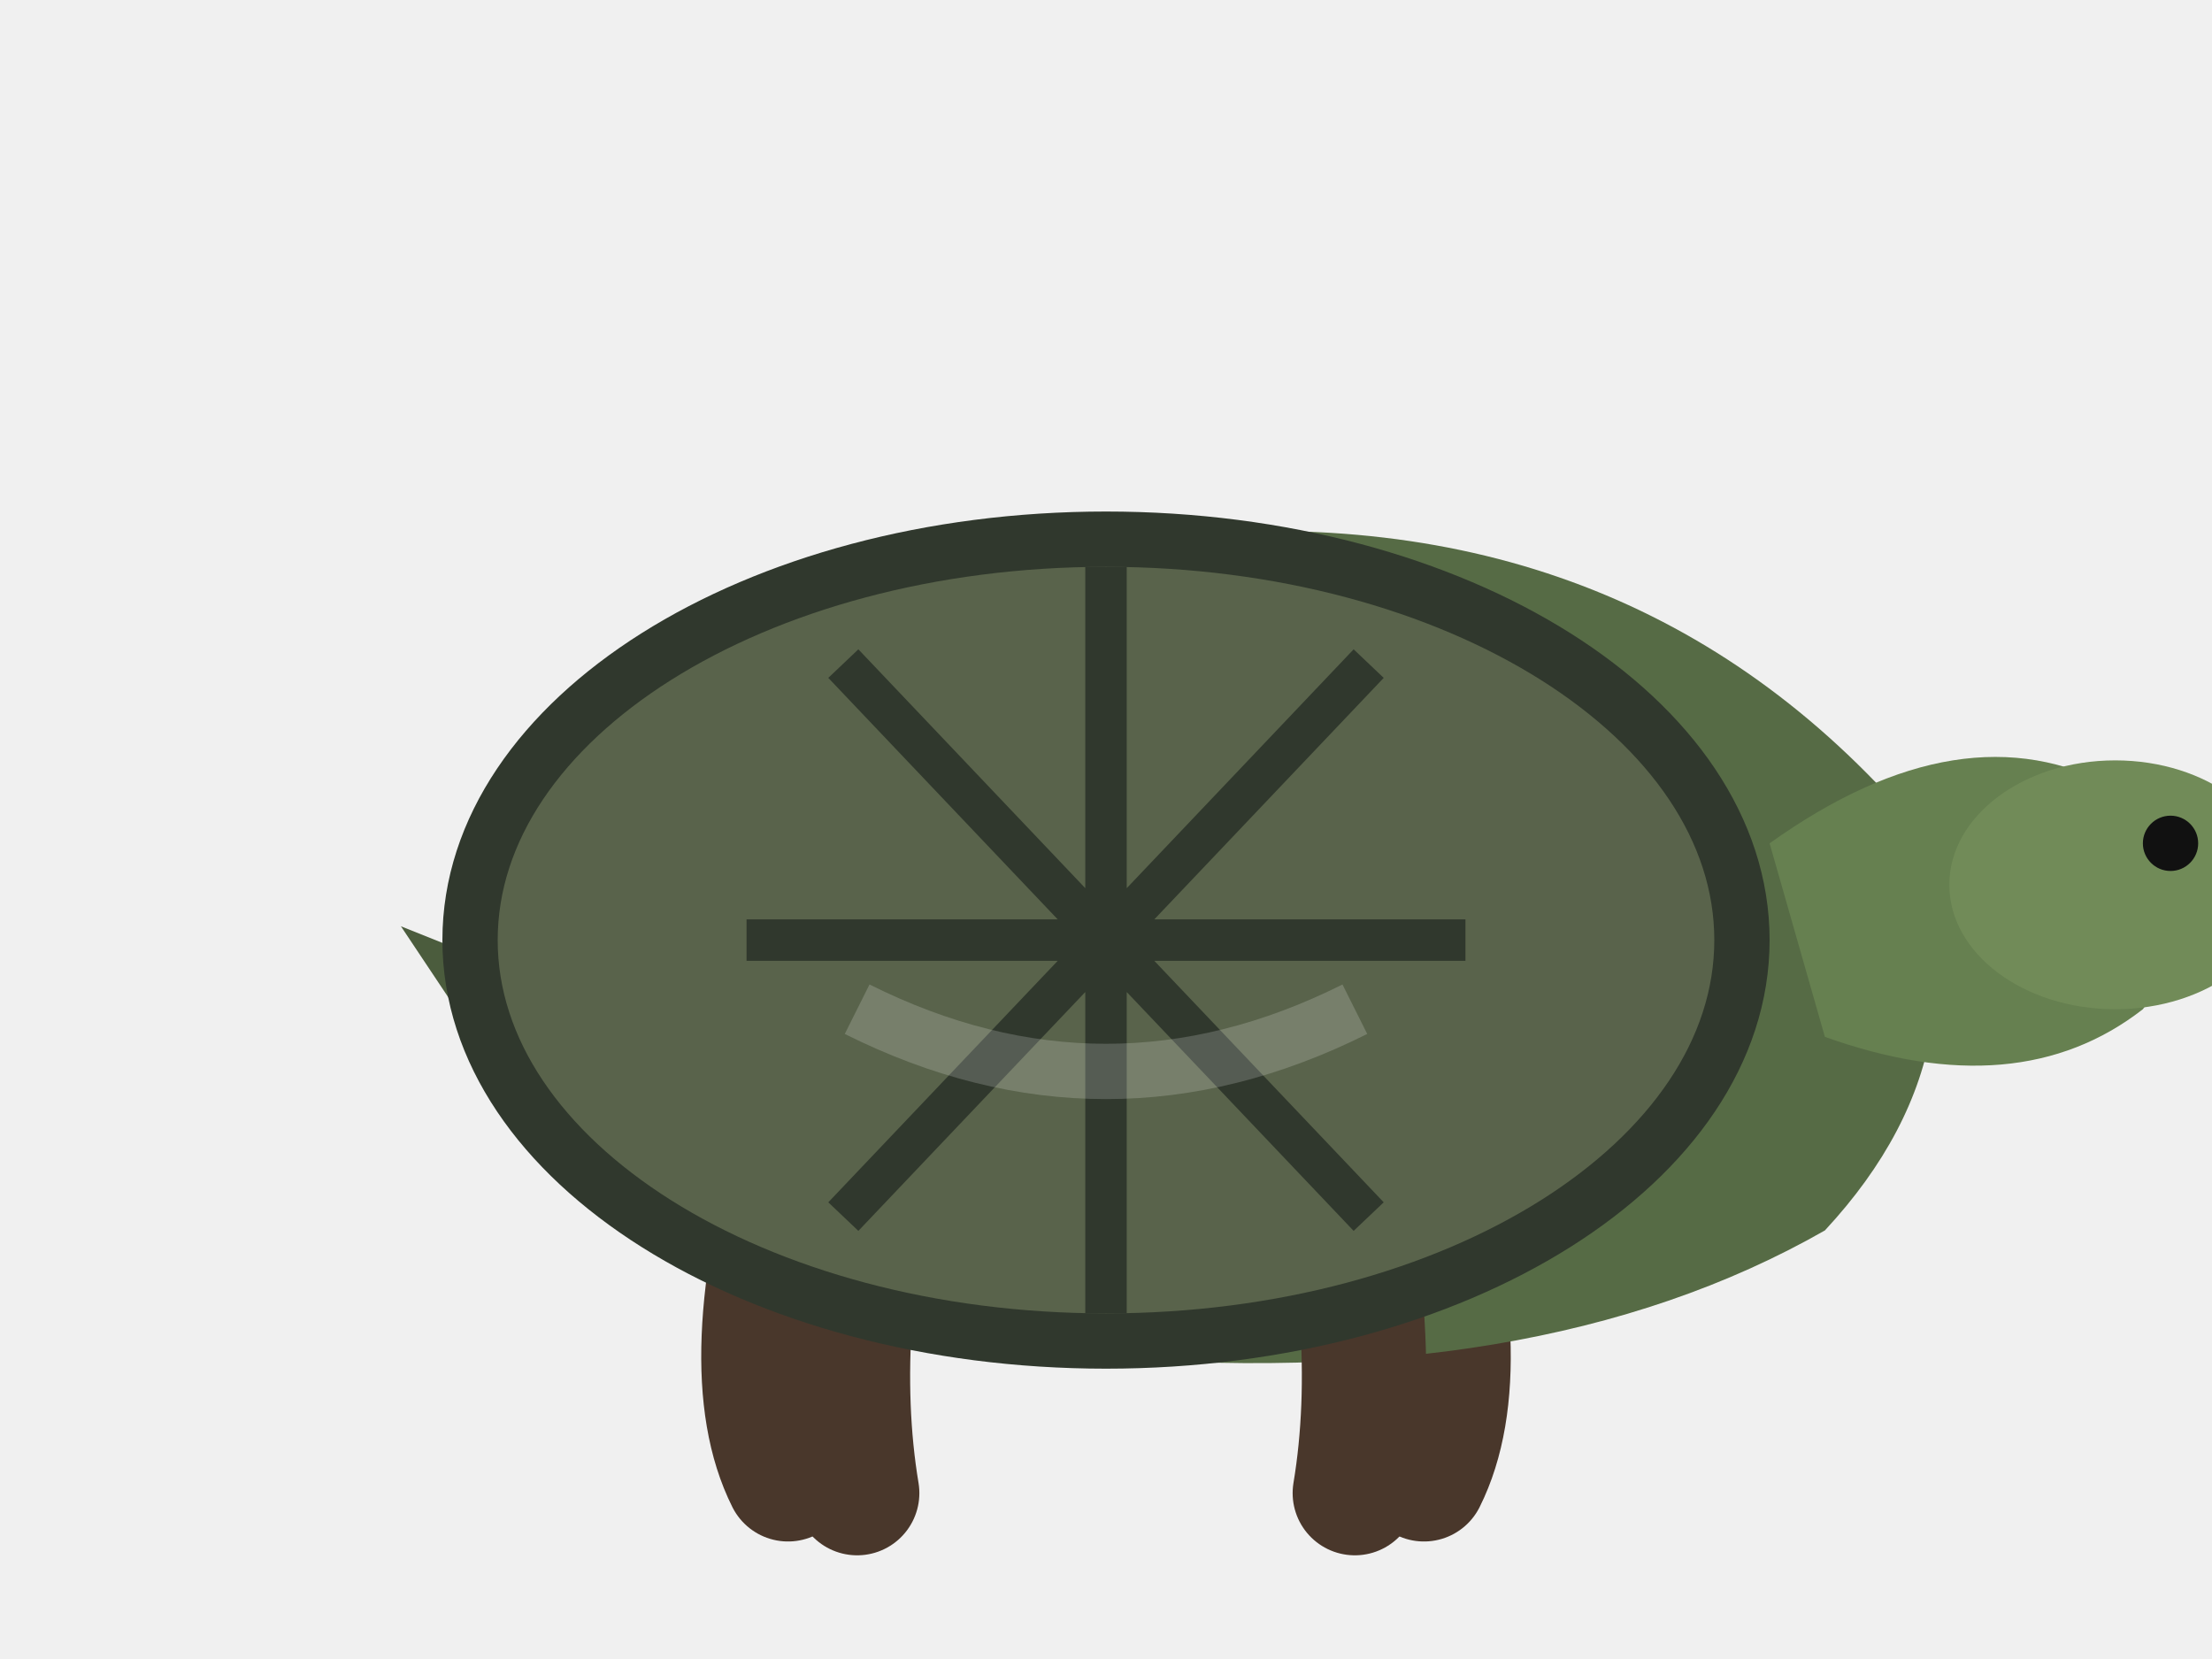
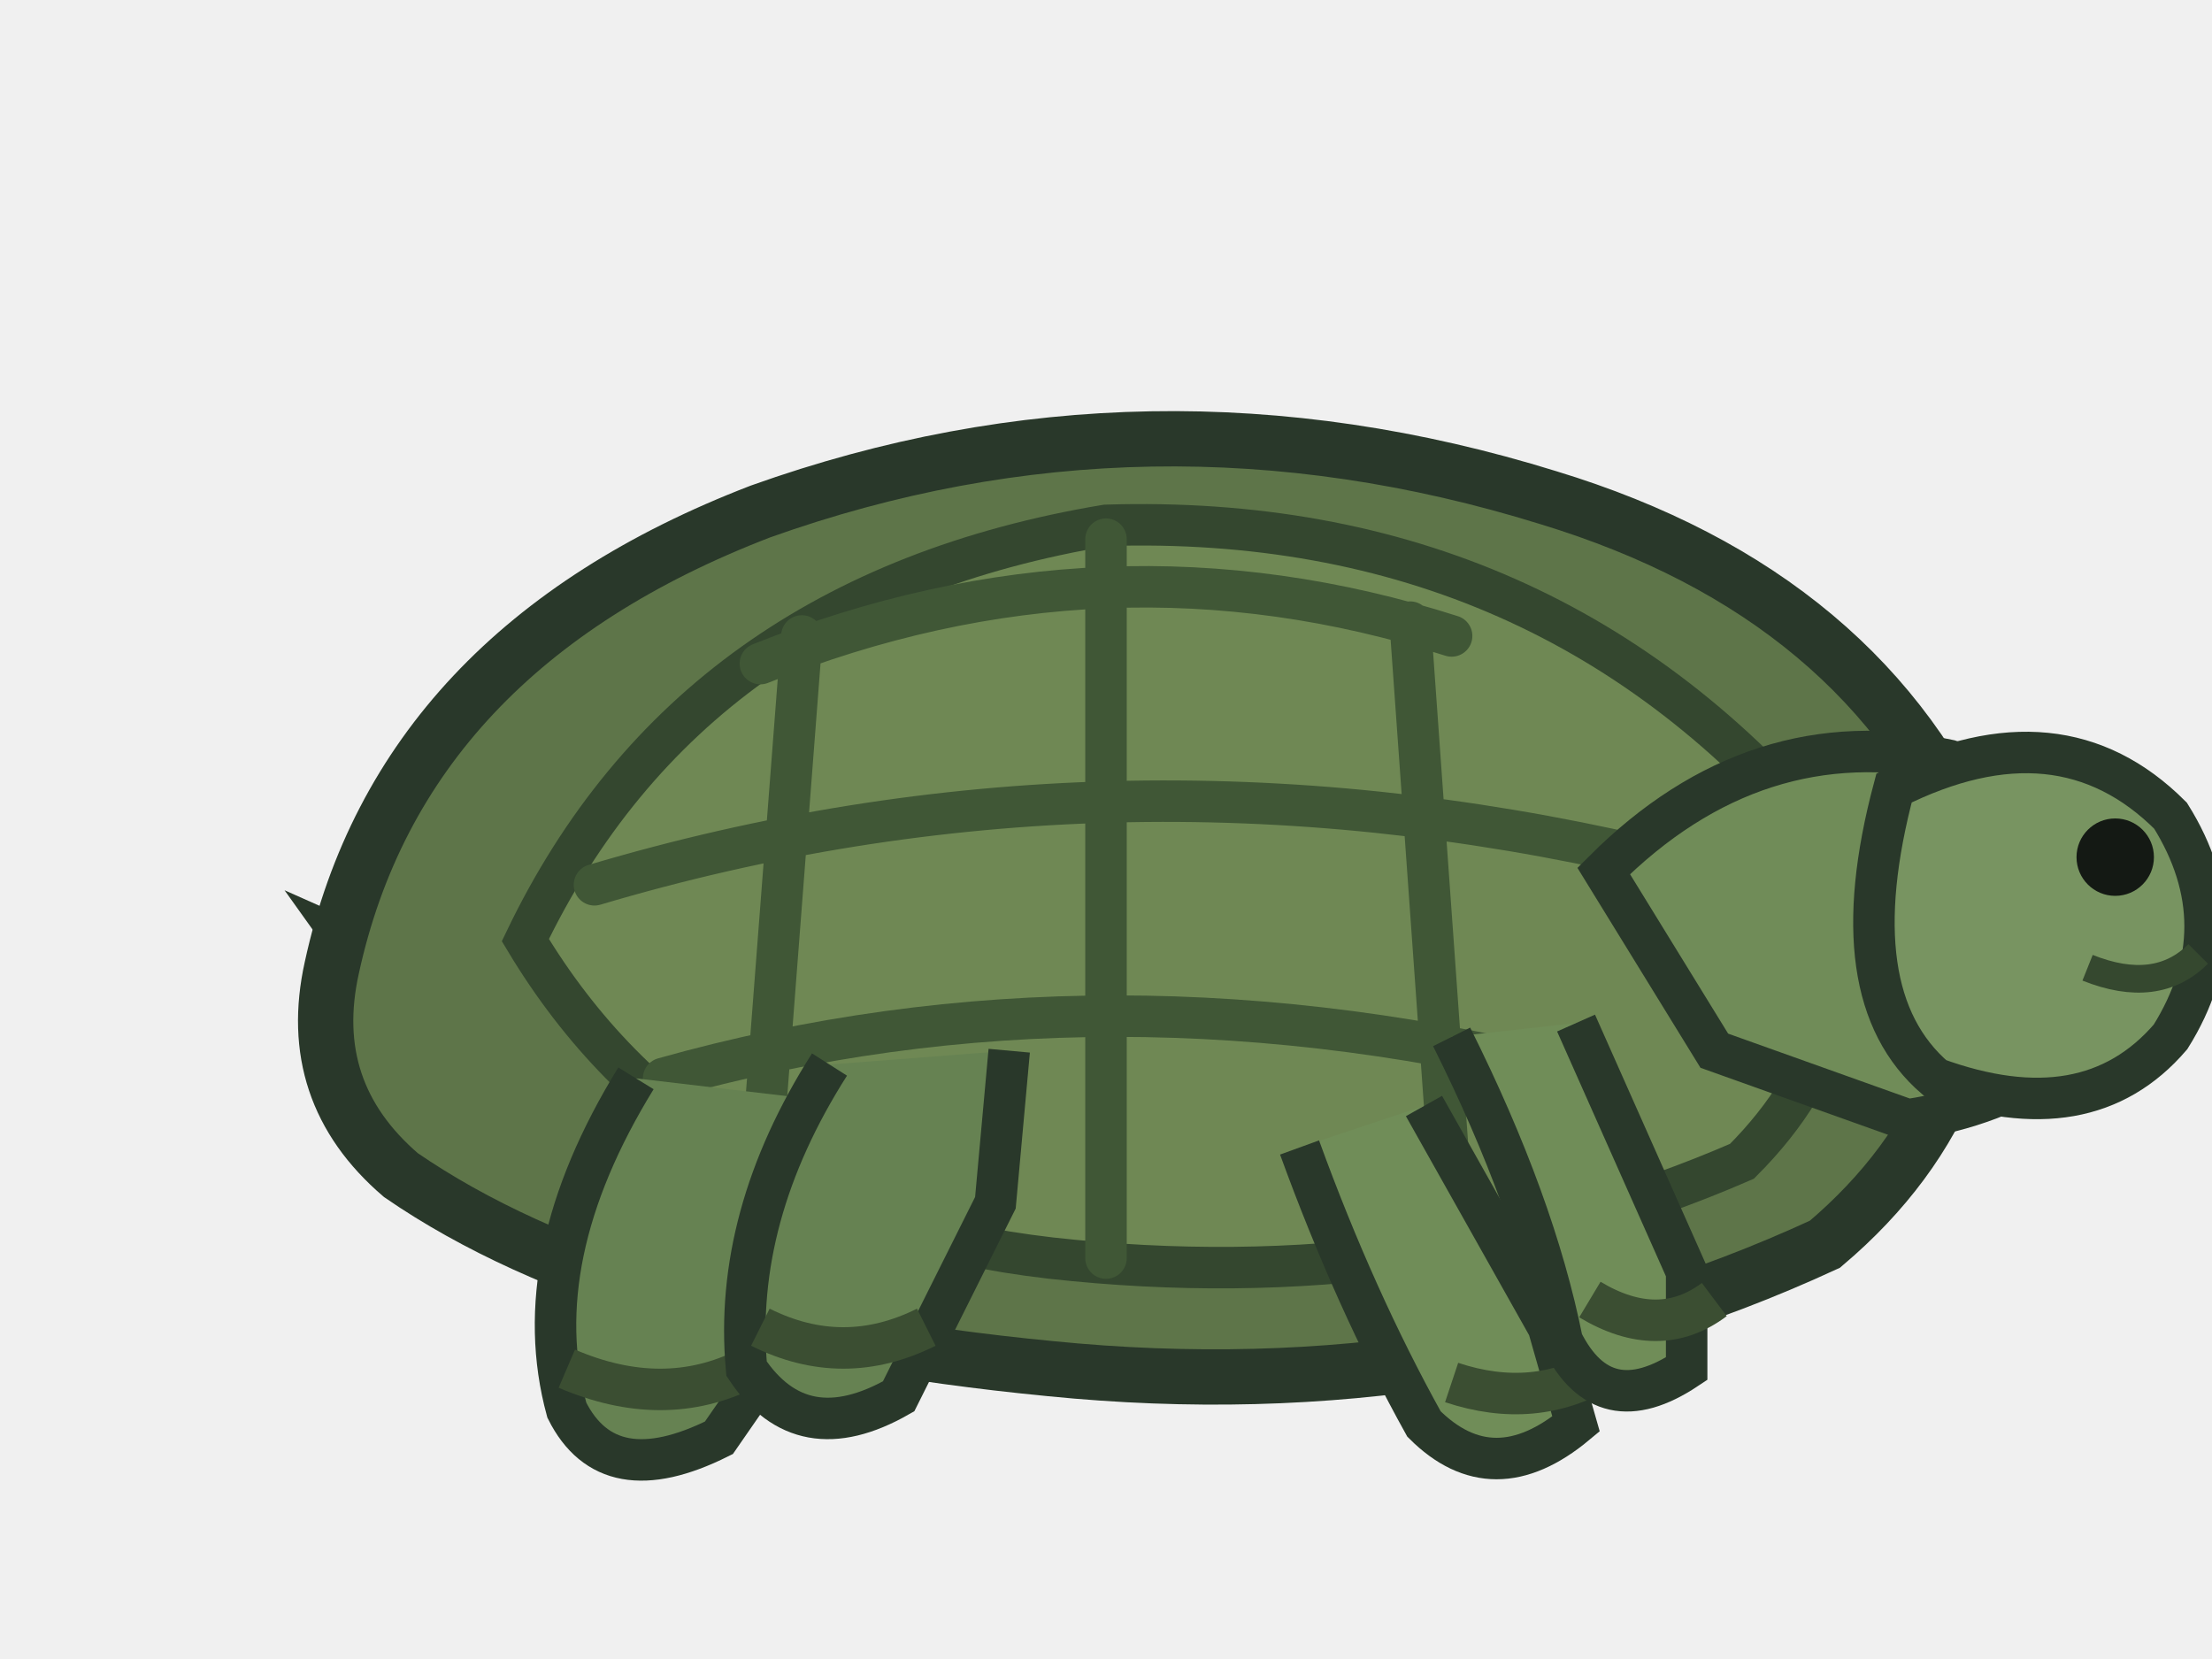
<svg xmlns="http://www.w3.org/2000/svg" viewBox="0 0 160 120" role="img" aria-label="turtle pet master artwork">
  <g id="pet-root">
    <g id="tail">
-       <path d="M44 73 L29 67 L39 82 Z" fill="#4b5c3d" />
+       <path d="M43 76 L25 68 L35 82 L47 82Z" fill="#4d6841" stroke="#29382a" stroke-width="3" />
    </g>
-     <g id="hind-legs">
-       <path d="M58 82 Q53 99 57 107" fill="none" stroke="#49372b" stroke-width="9" stroke-linecap="round" />
-       <path d="M102 82 Q107 99 103 107" fill="none" stroke="#49372b" stroke-width="9" stroke-linecap="round" />
+     <g id="shell">
+       <path d="M24 70             Q29 47 55 37             Q83 27 112 36             Q135 43 143 62             Q145 79 132 90             Q106 102 76 99             Q45 96 29 85             Q22 79 24 70Z" fill="#5e7549" stroke="#29382a" stroke-width="4" />
    </g>
-     <g id="body">
-       <path d="M42 73 Q48 45 82 39 Q116 35 137 58 Q145 75 132 89 Q111 101 78 98 Q50 94 42 73 Z" fill="#566b45" />
+     <g id="shell-ridge">
+       <path d="M38 68 Q50 43 80 38 Q112 37 132 61             Q136 74 126 84 Q103 94 76 91 Q50 88 38 68Z" fill="#6f8854" stroke="#34472f" stroke-width="3" />
    </g>
-     <g id="front-legs">
-       <path d="M64 80 Q60 96 62 108" fill="none" stroke="#49372b" stroke-width="9" stroke-linecap="round" />
-       <path d="M96 80 Q100 96 98 108" fill="none" stroke="#49372b" stroke-width="9" stroke-linecap="round" />
+     <g id="shell-plates">
+       <path d="M55 48 Q80 38 105 46             M43 64 Q80 53 119 62             M48 78 Q80 69 115 78             M80 39 L80 91             M58 46 L55 85             M102 45 L105 87" fill="none" stroke="#405736" stroke-width="3" stroke-linecap="round" />
+     </g>
+     <g id="rear-leg-left">
+       <path d="M46 78 Q38 91 41 102 Q44 108 52 104             L61 91 L63 80" fill="#668252" stroke="#29382a" stroke-width="3" />
+       <path d="M41 99 Q48 102 54 99" fill="none" stroke="#3b4e32" stroke-width="3" />
+     </g>
+     <g id="rear-leg-right">
+       <path d="M94 83 Q98 94 103 103 Q108 108 114 103             L112 96 L103 80" fill="#708d58" stroke="#29382a" stroke-width="3" />
+       <path d="M105 100 Q111 102 116 99" fill="none" stroke="#3b4e32" stroke-width="3" />
+     </g>
+     <g id="front-leg-left">
+       <path d="M60 77 Q53 88 54 99 Q58 105 65 101             L72 87 L73 76" fill="#668252" stroke="#29382a" stroke-width="3" />
+       <path d="M55 96 Q61 99 67 96" fill="none" stroke="#3b4e32" stroke-width="3" />
+     </g>
+     <g id="front-leg-right">
+       <path d="M105 75 Q111 87 113 97 Q116 103 122 99             L122 92 L114 74" fill="#708d58" stroke="#29382a" stroke-width="3" />
+       <path d="M115 94 Q120 97 124 94" fill="none" stroke="#3b4e32" stroke-width="3" />
    </g>
    <g id="neck">
-       <path d="M128 61 Q142 51 153 57 Q162 64 155 73 Q146 80 132 75 Z" fill="#668050" />
+       <path d="M116 63 Q127 52 141 55 Q153 59 154 69             Q151 79 138 81 L124 76Z" fill="#708c58" stroke="#29382a" stroke-width="3" />
    </g>
    <g id="head">
-       <ellipse cx="153" cy="64" rx="12" ry="9" fill="#718b58" />
-       <circle cx="157" cy="61" r="2" fill="#111" />
+       <path d="M137 57 Q149 51 157 59 Q162 67 157 75             Q151 82 140 78 Q133 72 137 57Z" fill="#789461" stroke="#29382a" stroke-width="3" />
    </g>
-     <g id="face">
-       <circle cx="69" cy="42" r="3.5" fill="#211d1b" />
-       <circle cx="91" cy="42" r="3.5" fill="#211d1b" />
-       <path d="M75 52 Q80 56 85 52" fill="none" stroke="#342820" stroke-width="2.5" stroke-linecap="round" />
+     <g id="beakless-mouth">
+       <path d="M151 70 Q156 72 159 69" fill="none" stroke="#35482f" stroke-width="2" />
    </g>
-     <g id="species-surface">
-       <ellipse cx="80" cy="68" rx="46" ry="29" fill="#59634b" stroke="#30382d" stroke-width="4" />
-       <path d="M54 68 H106 M80 41 V95 M61 48 L99 88 M99 48 L61 88" fill="none" stroke="#30382d" stroke-width="3" />
-     </g>
-     <g id="markings">
-       <path d="M62 73 Q80 82 98 73" fill="none" stroke="#ffffff" stroke-opacity=".18" stroke-width="4" />
+     <g id="eye">
+       <circle cx="153" cy="62" r="2.8" fill="#141914" />
    </g>
  </g>
</svg>
